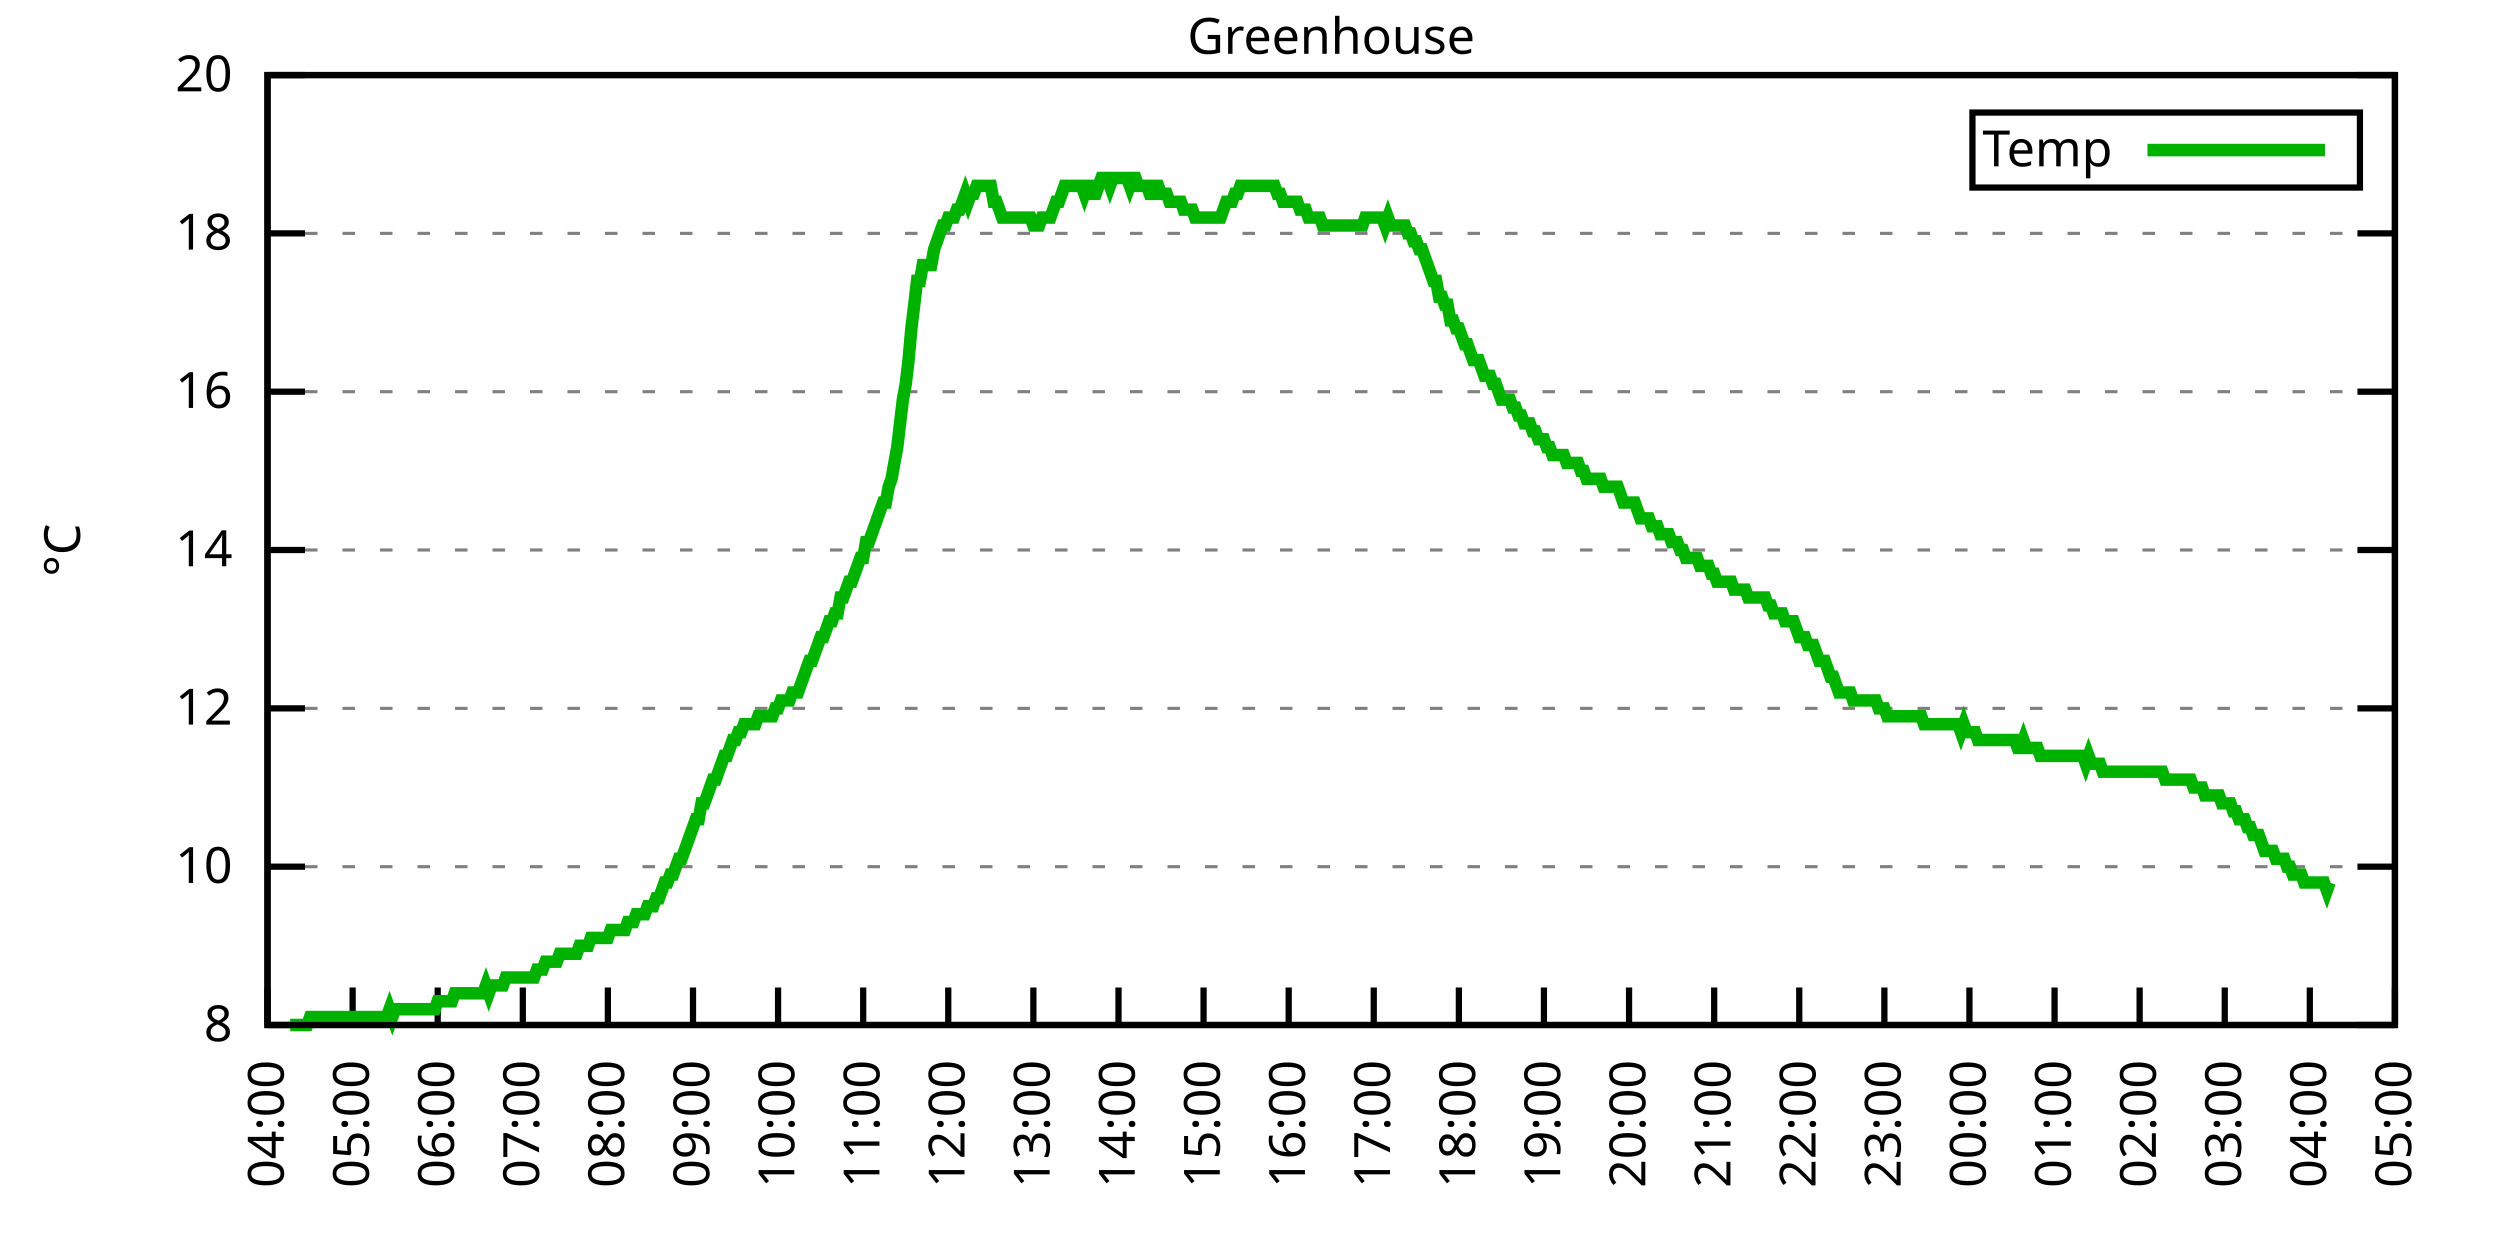
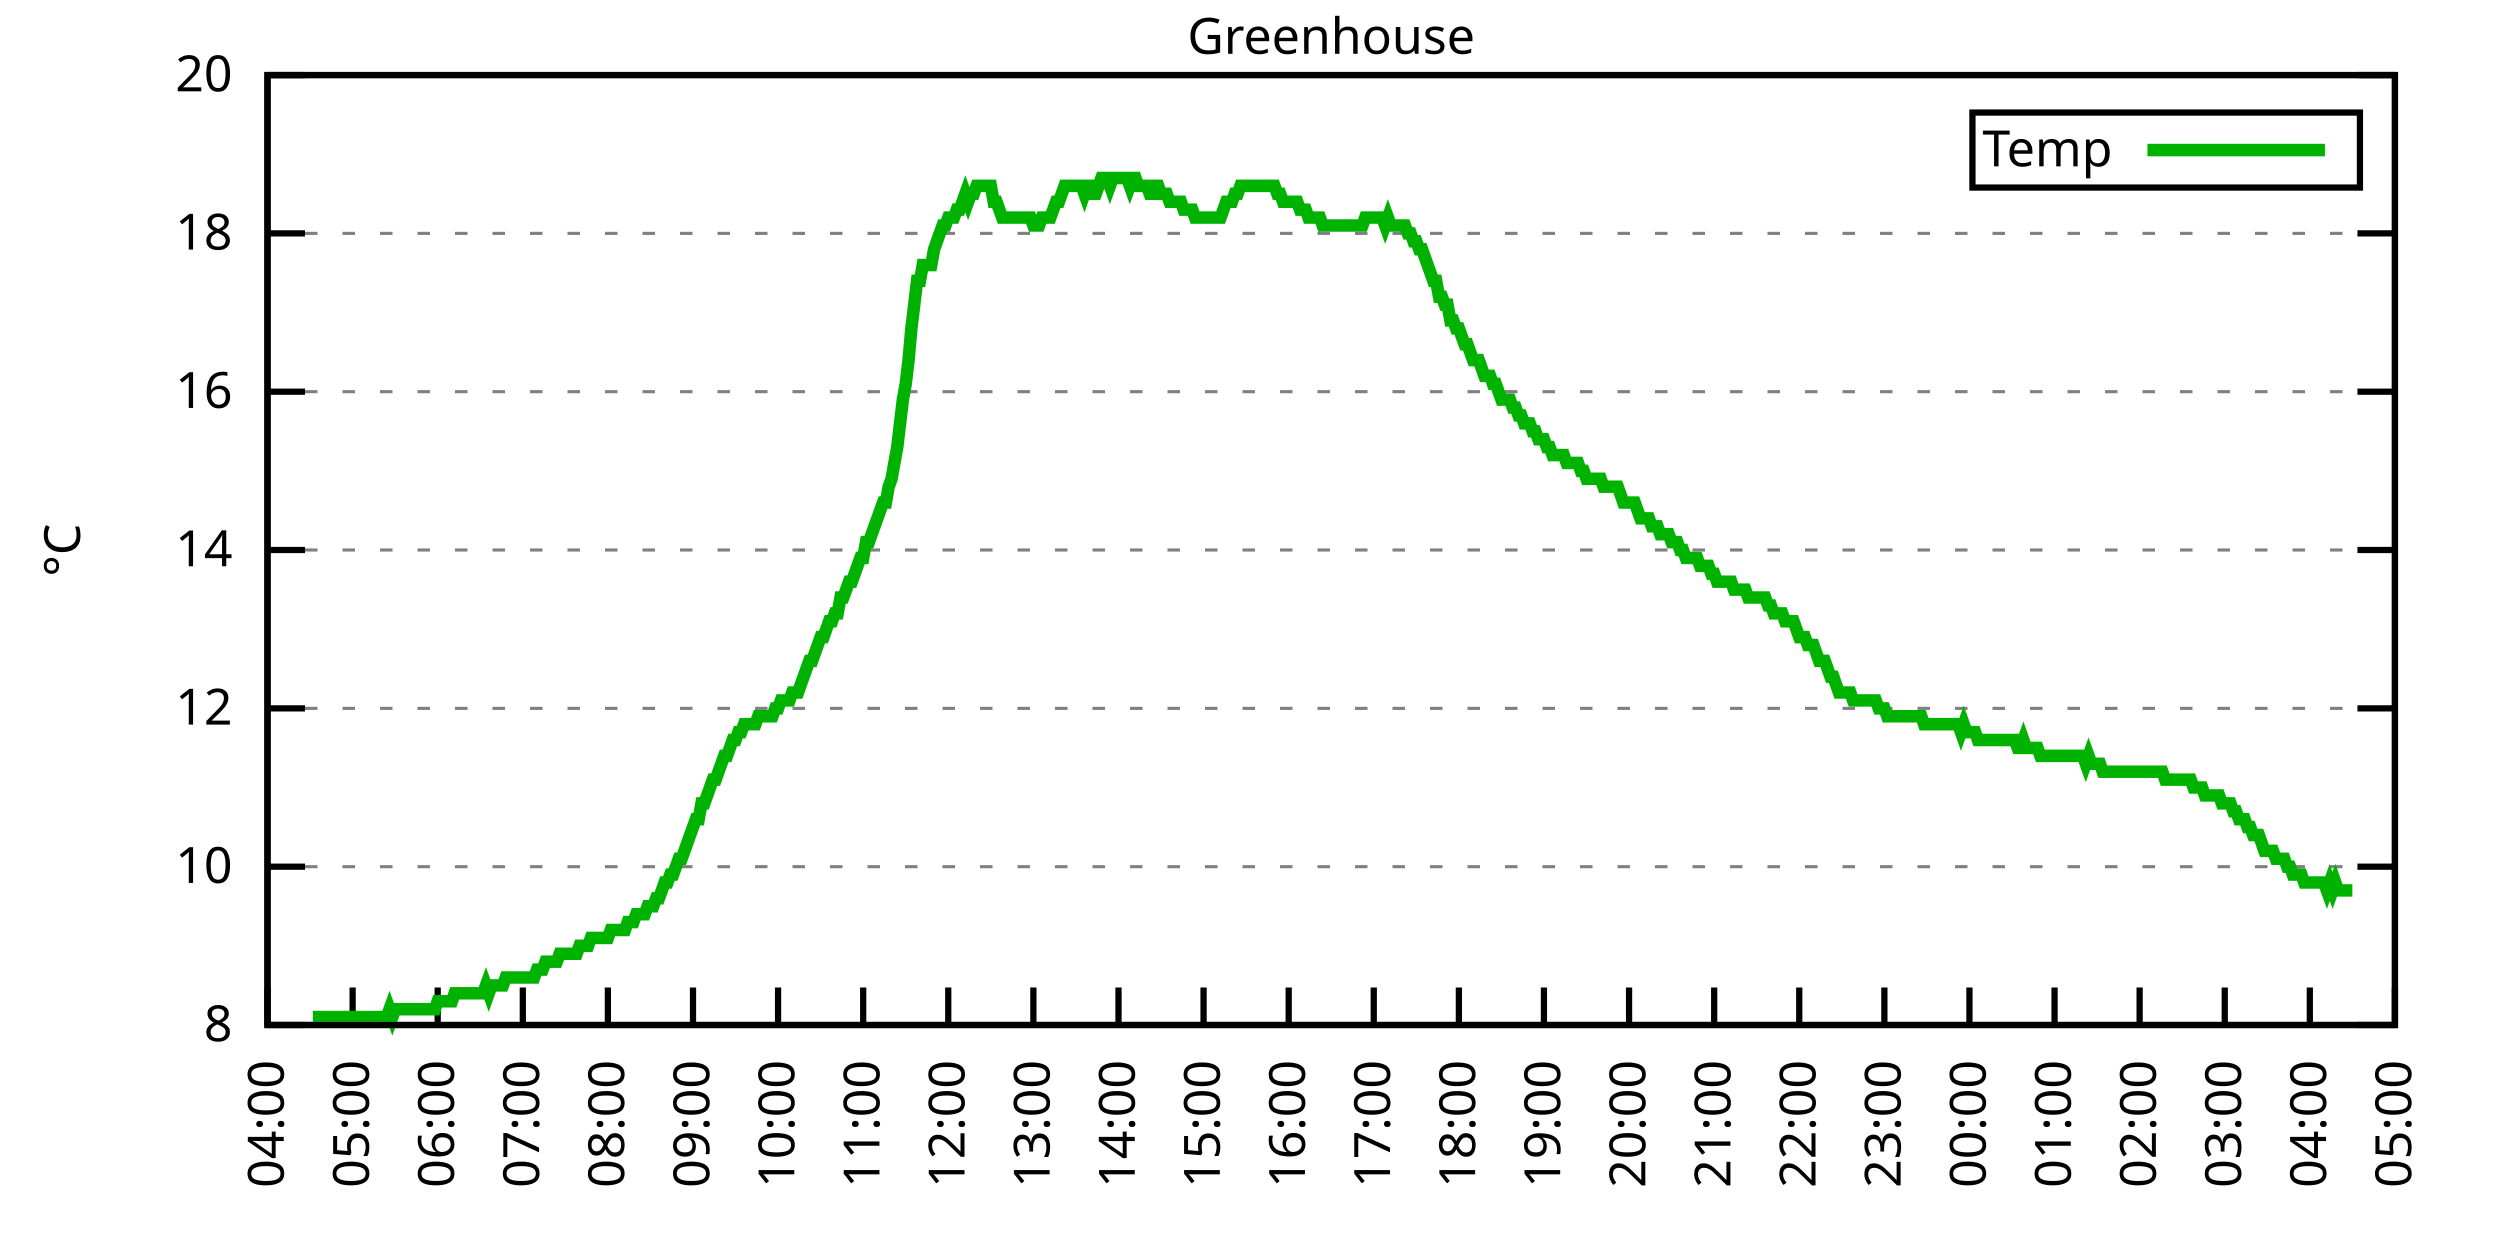
<svg xmlns="http://www.w3.org/2000/svg" xmlns:xlink="http://www.w3.org/1999/xlink" width="400" height="200" viewBox="0 0 400 200">
  <g id="gnuplot_canvas">
    <rect x="0" y="0" width="400" height="200" fill="none" />
    <defs>
      <circle id="gpDot" r="0.5" stroke-width="0.5" stroke="currentColor" />
      <path id="gpPt0" stroke-width="0.333" stroke="currentColor" d="M-1,0 h2 M0,-1 v2" />
      <path id="gpPt1" stroke-width="0.333" stroke="currentColor" d="M-1,-1 L1,1 M1,-1 L-1,1" />
      <path id="gpPt2" stroke-width="0.333" stroke="currentColor" d="M-1,0 L1,0 M0,-1 L0,1 M-1,-1 L1,1 M-1,1 L1,-1" />
      <rect id="gpPt3" stroke-width="0.333" stroke="currentColor" x="-1" y="-1" width="2" height="2" />
      <rect id="gpPt4" stroke-width="0.333" stroke="currentColor" fill="currentColor" x="-1" y="-1" width="2" height="2" />
      <circle id="gpPt5" stroke-width="0.333" stroke="currentColor" cx="0" cy="0" r="1" />
      <use xlink:href="#gpPt5" id="gpPt6" fill="currentColor" stroke="none" />
      <path id="gpPt7" stroke-width="0.333" stroke="currentColor" d="M0,-1.33 L-1.33,0.67 L1.33,0.67 z" />
      <use xlink:href="#gpPt7" id="gpPt8" fill="currentColor" stroke="none" />
      <use xlink:href="#gpPt7" id="gpPt9" stroke="currentColor" transform="rotate(180)" />
      <use xlink:href="#gpPt9" id="gpPt10" fill="currentColor" stroke="none" />
      <use xlink:href="#gpPt3" id="gpPt11" stroke="currentColor" transform="rotate(45)" />
      <use xlink:href="#gpPt11" id="gpPt12" fill="currentColor" stroke="none" />
      <path id="gpPt13" stroke-width="0.333" stroke="currentColor" d="M0,1.330 L1.265,0.411 L0.782,-1.067 L-0.782,-1.076 L-1.265,0.411 z" />
      <use xlink:href="#gpPt13" id="gpPt14" fill="currentColor" stroke="none" />
      <filter id="textbox" filterUnits="objectBoundingBox" x="0" y="0" height="1" width="1">
        <feFlood flood-color="white" flood-opacity="1" result="bgnd" />
        <feComposite in="SourceGraphic" in2="bgnd" operator="atop" />
      </filter>
      <filter id="greybox" filterUnits="objectBoundingBox" x="0" y="0" height="1" width="1">
        <feFlood flood-color="lightgrey" flood-opacity="1" result="grey" />
        <feComposite in="SourceGraphic" in2="grey" operator="atop" />
      </filter>
    </defs>
    <g fill="none" color="white" stroke="currentColor" stroke-width="1.00" stroke-linecap="butt" stroke-linejoin="miter">
</g>
    <g fill="none" color="black" stroke="currentColor" stroke-width="1.00" stroke-linecap="butt" stroke-linejoin="miter">
      <g stroke="none" shape-rendering="crispEdges">
        <polygon fill="rgb(255, 255, 255)" points="42.80,164.00 383.18,164.00 383.18,12.02 42.80,12.02 " />
      </g>
    </g>
    <g fill="none" color="black" stroke="currentColor" stroke-width="1.00" stroke-linecap="butt" stroke-linejoin="miter">
</g>
    <g fill="none" color="black" stroke="black" stroke-width="0.50" stroke-linecap="butt" stroke-linejoin="miter">
</g>
    <g fill="none" color="gray" stroke="currentColor" stroke-width="0.50" stroke-linecap="butt" stroke-linejoin="miter">
      <path stroke="gray" stroke-dasharray="2,4" class="gridline" d="M42.80,164.00 L383.19,164.00  " />
    </g>
    <g fill="none" color="gray" stroke="gray" stroke-width="1.00" stroke-linecap="butt" stroke-linejoin="miter">
</g>
    <g fill="none" color="black" stroke="currentColor" stroke-width="1.00" stroke-linecap="butt" stroke-linejoin="miter">
      <path stroke="black" d="M42.80,164.00 L48.80,164.00 M383.19,164.00 L377.19,164.00  " />
      <g transform="translate(37.20,166.60)" stroke="none" fill="black" font-family="Sans" font-size="8.00" text-anchor="end">
        <text>
          <tspan font-family="Sans"> 8</tspan>
        </text>
      </g>
    </g>
    <g fill="none" color="black" stroke="currentColor" stroke-width="1.00" stroke-linecap="butt" stroke-linejoin="miter">
</g>
    <g fill="none" color="black" stroke="black" stroke-width="0.50" stroke-linecap="butt" stroke-linejoin="miter">
</g>
    <g fill="none" color="gray" stroke="currentColor" stroke-width="0.50" stroke-linecap="butt" stroke-linejoin="miter">
      <path stroke="gray" stroke-dasharray="2,4" class="gridline" d="M42.80,138.67 L383.19,138.67  " />
    </g>
    <g fill="none" color="gray" stroke="gray" stroke-width="1.00" stroke-linecap="butt" stroke-linejoin="miter">
</g>
    <g fill="none" color="black" stroke="currentColor" stroke-width="1.00" stroke-linecap="butt" stroke-linejoin="miter">
      <path stroke="black" d="M42.80,138.67 L48.80,138.67 M383.19,138.67 L377.19,138.67  " />
      <g transform="translate(37.20,141.27)" stroke="none" fill="black" font-family="Sans" font-size="8.00" text-anchor="end">
        <text>
          <tspan font-family="Sans"> 10</tspan>
        </text>
      </g>
    </g>
    <g fill="none" color="black" stroke="currentColor" stroke-width="1.00" stroke-linecap="butt" stroke-linejoin="miter">
</g>
    <g fill="none" color="black" stroke="black" stroke-width="0.50" stroke-linecap="butt" stroke-linejoin="miter">
</g>
    <g fill="none" color="gray" stroke="currentColor" stroke-width="0.50" stroke-linecap="butt" stroke-linejoin="miter">
      <path stroke="gray" stroke-dasharray="2,4" class="gridline" d="M42.80,113.34 L383.19,113.34  " />
    </g>
    <g fill="none" color="gray" stroke="gray" stroke-width="1.00" stroke-linecap="butt" stroke-linejoin="miter">
</g>
    <g fill="none" color="black" stroke="currentColor" stroke-width="1.00" stroke-linecap="butt" stroke-linejoin="miter">
      <path stroke="black" d="M42.80,113.34 L48.80,113.34 M383.19,113.34 L377.19,113.34  " />
      <g transform="translate(37.20,115.94)" stroke="none" fill="black" font-family="Sans" font-size="8.00" text-anchor="end">
        <text>
          <tspan font-family="Sans"> 12</tspan>
        </text>
      </g>
    </g>
    <g fill="none" color="black" stroke="currentColor" stroke-width="1.00" stroke-linecap="butt" stroke-linejoin="miter">
</g>
    <g fill="none" color="black" stroke="black" stroke-width="0.50" stroke-linecap="butt" stroke-linejoin="miter">
</g>
    <g fill="none" color="gray" stroke="currentColor" stroke-width="0.50" stroke-linecap="butt" stroke-linejoin="miter">
      <path stroke="gray" stroke-dasharray="2,4" class="gridline" d="M42.80,88.00 L383.19,88.00  " />
    </g>
    <g fill="none" color="gray" stroke="gray" stroke-width="1.00" stroke-linecap="butt" stroke-linejoin="miter">
</g>
    <g fill="none" color="black" stroke="currentColor" stroke-width="1.00" stroke-linecap="butt" stroke-linejoin="miter">
      <path stroke="black" d="M42.80,88.00 L48.80,88.00 M383.19,88.00 L377.19,88.00  " />
      <g transform="translate(37.20,90.60)" stroke="none" fill="black" font-family="Sans" font-size="8.00" text-anchor="end">
        <text>
          <tspan font-family="Sans"> 14</tspan>
        </text>
      </g>
    </g>
    <g fill="none" color="black" stroke="currentColor" stroke-width="1.00" stroke-linecap="butt" stroke-linejoin="miter">
</g>
    <g fill="none" color="black" stroke="black" stroke-width="0.50" stroke-linecap="butt" stroke-linejoin="miter">
</g>
    <g fill="none" color="gray" stroke="currentColor" stroke-width="0.50" stroke-linecap="butt" stroke-linejoin="miter">
      <path stroke="gray" stroke-dasharray="2,4" class="gridline" d="M42.80,62.67 L383.19,62.67  " />
    </g>
    <g fill="none" color="gray" stroke="gray" stroke-width="1.00" stroke-linecap="butt" stroke-linejoin="miter">
</g>
    <g fill="none" color="black" stroke="currentColor" stroke-width="1.00" stroke-linecap="butt" stroke-linejoin="miter">
      <path stroke="black" d="M42.80,62.67 L48.80,62.67 M383.19,62.67 L377.19,62.67  " />
      <g transform="translate(37.20,65.27)" stroke="none" fill="black" font-family="Sans" font-size="8.00" text-anchor="end">
        <text>
          <tspan font-family="Sans"> 16</tspan>
        </text>
      </g>
    </g>
    <g fill="none" color="black" stroke="currentColor" stroke-width="1.00" stroke-linecap="butt" stroke-linejoin="miter">
</g>
    <g fill="none" color="black" stroke="black" stroke-width="0.50" stroke-linecap="butt" stroke-linejoin="miter">
</g>
    <g fill="none" color="gray" stroke="currentColor" stroke-width="0.50" stroke-linecap="butt" stroke-linejoin="miter">
      <path stroke="gray" stroke-dasharray="2,4" class="gridline" d="M42.80,37.34 L383.19,37.34  " />
    </g>
    <g fill="none" color="gray" stroke="gray" stroke-width="1.00" stroke-linecap="butt" stroke-linejoin="miter">
</g>
    <g fill="none" color="black" stroke="currentColor" stroke-width="1.00" stroke-linecap="butt" stroke-linejoin="miter">
      <path stroke="black" d="M42.80,37.34 L48.80,37.34 M383.19,37.34 L377.19,37.34  " />
      <g transform="translate(37.20,39.94)" stroke="none" fill="black" font-family="Sans" font-size="8.00" text-anchor="end">
        <text>
          <tspan font-family="Sans"> 18</tspan>
        </text>
      </g>
    </g>
    <g fill="none" color="black" stroke="currentColor" stroke-width="1.00" stroke-linecap="butt" stroke-linejoin="miter">
</g>
    <g fill="none" color="black" stroke="black" stroke-width="0.50" stroke-linecap="butt" stroke-linejoin="miter">
</g>
    <g fill="none" color="gray" stroke="currentColor" stroke-width="0.50" stroke-linecap="butt" stroke-linejoin="miter">
      <path stroke="gray" stroke-dasharray="2,4" class="gridline" d="M42.80,12.01 L383.19,12.01  " />
    </g>
    <g fill="none" color="gray" stroke="gray" stroke-width="1.00" stroke-linecap="butt" stroke-linejoin="miter">
</g>
    <g fill="none" color="black" stroke="currentColor" stroke-width="1.00" stroke-linecap="butt" stroke-linejoin="miter">
      <path stroke="black" d="M42.80,12.01 L48.80,12.01 M383.19,12.01 L377.19,12.01  " />
      <g transform="translate(37.20,14.61)" stroke="none" fill="black" font-family="Sans" font-size="8.00" text-anchor="end">
        <text>
          <tspan font-family="Sans"> 20</tspan>
        </text>
      </g>
    </g>
    <g fill="none" color="black" stroke="currentColor" stroke-width="1.00" stroke-linecap="butt" stroke-linejoin="miter">
      <path stroke="black" d="M42.80,164.00 L42.80,158.00  " />
      <g transform="translate(45.40,169.60) rotate(270.00)" stroke="none" fill="black" font-family="Sans" font-size="8.00" text-anchor="end">
        <text>
          <tspan font-family="Sans">04:00</tspan>
        </text>
      </g>
    </g>
    <g fill="none" color="black" stroke="currentColor" stroke-width="1.00" stroke-linecap="butt" stroke-linejoin="miter">
      <path stroke="black" d="M56.42,164.00 L56.42,158.00  " />
      <g transform="translate(59.02,169.60) rotate(270.00)" stroke="none" fill="black" font-family="Sans" font-size="8.00" text-anchor="end">
        <text>
          <tspan font-family="Sans">05:00</tspan>
        </text>
      </g>
    </g>
    <g fill="none" color="black" stroke="currentColor" stroke-width="1.00" stroke-linecap="butt" stroke-linejoin="miter">
      <path stroke="black" d="M70.03,164.00 L70.03,158.00  " />
      <g transform="translate(72.63,169.60) rotate(270.00)" stroke="none" fill="black" font-family="Sans" font-size="8.00" text-anchor="end">
        <text>
          <tspan font-family="Sans">06:00</tspan>
        </text>
      </g>
    </g>
    <g fill="none" color="black" stroke="currentColor" stroke-width="1.00" stroke-linecap="butt" stroke-linejoin="miter">
      <path stroke="black" d="M83.65,164.00 L83.65,158.00  " />
      <g transform="translate(86.25,169.60) rotate(270.00)" stroke="none" fill="black" font-family="Sans" font-size="8.00" text-anchor="end">
        <text>
          <tspan font-family="Sans">07:00</tspan>
        </text>
      </g>
    </g>
    <g fill="none" color="black" stroke="currentColor" stroke-width="1.00" stroke-linecap="butt" stroke-linejoin="miter">
      <path stroke="black" d="M97.26,164.00 L97.26,158.00  " />
      <g transform="translate(99.86,169.60) rotate(270.00)" stroke="none" fill="black" font-family="Sans" font-size="8.00" text-anchor="end">
        <text>
          <tspan font-family="Sans">08:00</tspan>
        </text>
      </g>
    </g>
    <g fill="none" color="black" stroke="currentColor" stroke-width="1.00" stroke-linecap="butt" stroke-linejoin="miter">
      <path stroke="black" d="M110.88,164.00 L110.88,158.00  " />
      <g transform="translate(113.48,169.60) rotate(270.00)" stroke="none" fill="black" font-family="Sans" font-size="8.00" text-anchor="end">
        <text>
          <tspan font-family="Sans">09:00</tspan>
        </text>
      </g>
    </g>
    <g fill="none" color="black" stroke="currentColor" stroke-width="1.00" stroke-linecap="butt" stroke-linejoin="miter">
      <path stroke="black" d="M124.49,164.00 L124.49,158.00  " />
      <g transform="translate(127.09,169.60) rotate(270.00)" stroke="none" fill="black" font-family="Sans" font-size="8.00" text-anchor="end">
        <text>
          <tspan font-family="Sans">10:00</tspan>
        </text>
      </g>
    </g>
    <g fill="none" color="black" stroke="currentColor" stroke-width="1.00" stroke-linecap="butt" stroke-linejoin="miter">
      <path stroke="black" d="M138.11,164.00 L138.11,158.00  " />
      <g transform="translate(140.71,169.60) rotate(270.00)" stroke="none" fill="black" font-family="Sans" font-size="8.00" text-anchor="end">
        <text>
          <tspan font-family="Sans">11:00</tspan>
        </text>
      </g>
    </g>
    <g fill="none" color="black" stroke="currentColor" stroke-width="1.00" stroke-linecap="butt" stroke-linejoin="miter">
      <path stroke="black" d="M151.72,164.00 L151.72,158.00  " />
      <g transform="translate(154.32,169.60) rotate(270.00)" stroke="none" fill="black" font-family="Sans" font-size="8.00" text-anchor="end">
        <text>
          <tspan font-family="Sans">12:00</tspan>
        </text>
      </g>
    </g>
    <g fill="none" color="black" stroke="currentColor" stroke-width="1.00" stroke-linecap="butt" stroke-linejoin="miter">
      <path stroke="black" d="M165.34,164.00 L165.34,158.00  " />
      <g transform="translate(167.94,169.60) rotate(270.00)" stroke="none" fill="black" font-family="Sans" font-size="8.00" text-anchor="end">
        <text>
          <tspan font-family="Sans">13:00</tspan>
        </text>
      </g>
    </g>
    <g fill="none" color="black" stroke="currentColor" stroke-width="1.00" stroke-linecap="butt" stroke-linejoin="miter">
      <path stroke="black" d="M178.96,164.00 L178.96,158.00  " />
      <g transform="translate(181.56,169.60) rotate(270.00)" stroke="none" fill="black" font-family="Sans" font-size="8.00" text-anchor="end">
        <text>
          <tspan font-family="Sans">14:00</tspan>
        </text>
      </g>
    </g>
    <g fill="none" color="black" stroke="currentColor" stroke-width="1.00" stroke-linecap="butt" stroke-linejoin="miter">
      <path stroke="black" d="M192.57,164.00 L192.57,158.00  " />
      <g transform="translate(195.17,169.60) rotate(270.00)" stroke="none" fill="black" font-family="Sans" font-size="8.00" text-anchor="end">
        <text>
          <tspan font-family="Sans">15:00</tspan>
        </text>
      </g>
    </g>
    <g fill="none" color="black" stroke="currentColor" stroke-width="1.00" stroke-linecap="butt" stroke-linejoin="miter">
      <path stroke="black" d="M206.19,164.00 L206.19,158.00  " />
      <g transform="translate(208.79,169.60) rotate(270.00)" stroke="none" fill="black" font-family="Sans" font-size="8.00" text-anchor="end">
        <text>
          <tspan font-family="Sans">16:00</tspan>
        </text>
      </g>
    </g>
    <g fill="none" color="black" stroke="currentColor" stroke-width="1.00" stroke-linecap="butt" stroke-linejoin="miter">
      <path stroke="black" d="M219.80,164.00 L219.80,158.00  " />
      <g transform="translate(222.40,169.60) rotate(270.00)" stroke="none" fill="black" font-family="Sans" font-size="8.00" text-anchor="end">
        <text>
          <tspan font-family="Sans">17:00</tspan>
        </text>
      </g>
    </g>
    <g fill="none" color="black" stroke="currentColor" stroke-width="1.00" stroke-linecap="butt" stroke-linejoin="miter">
      <path stroke="black" d="M233.42,164.00 L233.42,158.00  " />
      <g transform="translate(236.02,169.60) rotate(270.00)" stroke="none" fill="black" font-family="Sans" font-size="8.00" text-anchor="end">
        <text>
          <tspan font-family="Sans">18:00</tspan>
        </text>
      </g>
    </g>
    <g fill="none" color="black" stroke="currentColor" stroke-width="1.00" stroke-linecap="butt" stroke-linejoin="miter">
      <path stroke="black" d="M247.03,164.00 L247.03,158.00  " />
      <g transform="translate(249.63,169.60) rotate(270.00)" stroke="none" fill="black" font-family="Sans" font-size="8.00" text-anchor="end">
        <text>
          <tspan font-family="Sans">19:00</tspan>
        </text>
      </g>
    </g>
    <g fill="none" color="black" stroke="currentColor" stroke-width="1.00" stroke-linecap="butt" stroke-linejoin="miter">
      <path stroke="black" d="M260.65,164.00 L260.65,158.00  " />
      <g transform="translate(263.25,169.60) rotate(270.00)" stroke="none" fill="black" font-family="Sans" font-size="8.00" text-anchor="end">
        <text>
          <tspan font-family="Sans">20:00</tspan>
        </text>
      </g>
    </g>
    <g fill="none" color="black" stroke="currentColor" stroke-width="1.00" stroke-linecap="butt" stroke-linejoin="miter">
      <path stroke="black" d="M274.27,164.00 L274.27,158.00  " />
      <g transform="translate(276.87,169.60) rotate(270.00)" stroke="none" fill="black" font-family="Sans" font-size="8.00" text-anchor="end">
        <text>
          <tspan font-family="Sans">21:00</tspan>
        </text>
      </g>
    </g>
    <g fill="none" color="black" stroke="currentColor" stroke-width="1.00" stroke-linecap="butt" stroke-linejoin="miter">
      <path stroke="black" d="M287.88,164.00 L287.88,158.00  " />
      <g transform="translate(290.48,169.60) rotate(270.00)" stroke="none" fill="black" font-family="Sans" font-size="8.00" text-anchor="end">
        <text>
          <tspan font-family="Sans">22:00</tspan>
        </text>
      </g>
    </g>
    <g fill="none" color="black" stroke="currentColor" stroke-width="1.00" stroke-linecap="butt" stroke-linejoin="miter">
      <path stroke="black" d="M301.50,164.00 L301.50,158.00  " />
      <g transform="translate(304.10,169.60) rotate(270.00)" stroke="none" fill="black" font-family="Sans" font-size="8.00" text-anchor="end">
        <text>
          <tspan font-family="Sans">23:00</tspan>
        </text>
      </g>
    </g>
    <g fill="none" color="black" stroke="currentColor" stroke-width="1.00" stroke-linecap="butt" stroke-linejoin="miter">
      <path stroke="black" d="M315.11,164.00 L315.11,158.00  " />
      <g transform="translate(317.71,169.60) rotate(270.00)" stroke="none" fill="black" font-family="Sans" font-size="8.00" text-anchor="end">
        <text>
          <tspan font-family="Sans">00:00</tspan>
        </text>
      </g>
    </g>
    <g fill="none" color="black" stroke="currentColor" stroke-width="1.00" stroke-linecap="butt" stroke-linejoin="miter">
      <path stroke="black" d="M328.73,164.00 L328.73,158.00  " />
      <g transform="translate(331.33,169.60) rotate(270.00)" stroke="none" fill="black" font-family="Sans" font-size="8.00" text-anchor="end">
        <text>
          <tspan font-family="Sans">01:00</tspan>
        </text>
      </g>
    </g>
    <g fill="none" color="black" stroke="currentColor" stroke-width="1.00" stroke-linecap="butt" stroke-linejoin="miter">
      <path stroke="black" d="M342.34,164.00 L342.34,158.00  " />
      <g transform="translate(344.94,169.60) rotate(270.00)" stroke="none" fill="black" font-family="Sans" font-size="8.00" text-anchor="end">
        <text>
          <tspan font-family="Sans">02:00</tspan>
        </text>
      </g>
    </g>
    <g fill="none" color="black" stroke="currentColor" stroke-width="1.00" stroke-linecap="butt" stroke-linejoin="miter">
      <path stroke="black" d="M355.96,164.00 L355.96,158.00  " />
      <g transform="translate(358.56,169.60) rotate(270.00)" stroke="none" fill="black" font-family="Sans" font-size="8.00" text-anchor="end">
        <text>
          <tspan font-family="Sans">03:00</tspan>
        </text>
      </g>
    </g>
    <g fill="none" color="black" stroke="currentColor" stroke-width="1.00" stroke-linecap="butt" stroke-linejoin="miter">
      <path stroke="black" d="M369.57,164.00 L369.57,158.00  " />
      <g transform="translate(372.17,169.60) rotate(270.00)" stroke="none" fill="black" font-family="Sans" font-size="8.00" text-anchor="end">
        <text>
          <tspan font-family="Sans">04:00</tspan>
        </text>
      </g>
    </g>
    <g fill="none" color="black" stroke="currentColor" stroke-width="1.00" stroke-linecap="butt" stroke-linejoin="miter">
      <path stroke="black" d="M383.19,164.00 L383.19,158.00  " />
      <g transform="translate(385.79,169.60) rotate(270.00)" stroke="none" fill="black" font-family="Sans" font-size="8.00" text-anchor="end">
        <text>
          <tspan font-family="Sans">05:00</tspan>
        </text>
      </g>
    </g>
    <g fill="none" color="black" stroke="currentColor" stroke-width="1.00" stroke-linecap="butt" stroke-linejoin="miter">
</g>
    <g fill="none" color="black" stroke="currentColor" stroke-width="1.00" stroke-linecap="butt" stroke-linejoin="miter">
      <path stroke="black" d="M42.80,12.01 L42.80,164.00 L383.19,164.00 L383.19,12.01 L42.80,12.01 Z  " />
    </g>
    <g fill="none" color="black" stroke="currentColor" stroke-width="1.00" stroke-linecap="butt" stroke-linejoin="miter">
</g>
    <g fill="none" color="black" stroke="currentColor" stroke-width="1.00" stroke-linecap="butt" stroke-linejoin="miter">
      <path stroke="black" d="M315.59,30.01 L315.59,18.01 L377.59,18.01 L377.59,30.01 L315.59,30.01 Z  " />
    </g>
    <g id="Greenhouse_plot_1">
      <g fill="none" color="white" stroke="black" stroke-width="2.00" stroke-linecap="butt" stroke-linejoin="miter">
</g>
      <g fill="none" color="black" stroke="currentColor" stroke-width="2.00" stroke-linecap="butt" stroke-linejoin="miter">
        <g transform="translate(337.99,26.61)" stroke="none" fill="black" font-family="Sans" font-size="8.00" text-anchor="end">
          <text>
            <tspan font-family="Sans">Temp</tspan>
          </text>
        </g>
      </g>
      <g fill="none" color="black" stroke="currentColor" stroke-width="2.00" stroke-linecap="butt" stroke-linejoin="miter">
-         <path stroke="rgb(  0, 178,   0)" d="M343.59,24.01 L371.99,24.01 M46.43,164.00 L46.88,164.00 L47.34,164.00 L47.79,164.00 L48.25,164.00 L48.70,164.00   L49.15,164.00 L49.61,162.73 L50.06,162.73 L50.52,162.73 L50.97,162.73 L51.42,162.73 L51.88,162.73 L52.33,162.73   L52.78,162.73 L53.24,162.73 L53.69,162.73 L54.15,162.73 L54.60,162.73 L55.05,162.73 L55.51,162.73 L55.96,162.73   L56.42,162.73 L56.87,162.73 L57.32,162.73 L57.78,162.73 L58.23,162.73 L58.68,162.73 L59.14,162.73 L59.59,162.73   L60.05,162.73 L60.50,162.73 L60.95,162.73 L61.41,162.73 L61.86,162.73 L62.32,161.47 L62.77,162.73 L63.22,161.47   L63.68,161.47 L64.13,161.47 L64.58,161.47 L65.04,161.47 L65.49,161.47 L65.95,161.47 L66.40,161.47 L66.85,161.47   L67.31,161.47 L67.76,161.47 L68.22,161.47 L68.67,161.47 L69.12,161.47 L69.58,161.47 L70.03,160.20 L70.49,160.20   L70.94,160.20 L71.39,160.20 L71.85,160.20 L72.30,160.20 L72.75,158.93 L73.21,158.93 L73.66,158.93 L74.12,158.93   L74.57,158.93 L75.02,158.93 L75.48,158.93 L75.93,158.93 L76.39,158.93 L76.84,158.93 L77.29,158.93 L77.75,157.67   L78.20,158.93 L78.65,157.67 L79.11,157.67 L79.56,157.67 L80.02,157.67 L80.47,157.67 L80.92,156.40 L81.38,156.40   L81.83,156.40 L82.29,156.40 L82.74,156.40 L83.19,156.40 L83.65,156.40 L84.10,156.40 L84.55,156.40 L85.01,156.40   L85.46,156.40 L85.92,155.13 L86.37,155.13 L86.82,155.13 L87.28,153.87 L87.73,153.87 L88.19,153.87 L88.64,153.87   L89.09,153.87 L89.55,152.60 L90.00,152.60 L90.45,152.60 L90.91,152.60 L91.36,152.60 L91.82,152.60 L92.27,152.60   L92.72,151.33 L93.18,151.33 L93.63,151.33 L94.09,151.33 L94.54,150.07 L94.99,150.07 L95.45,150.07 L95.90,150.07   L96.35,150.07 L96.81,150.07 L97.26,150.07 L97.72,148.80 L98.17,148.80 L98.62,148.80 L99.08,148.80 L99.53,148.80   L99.99,148.80 L100.44,147.53 L100.89,147.53 L101.35,147.53 L101.80,146.27 L102.25,146.27 L102.71,146.27 L103.16,146.27   L103.62,145.00 L104.07,145.00 L104.52,145.00 L104.98,143.73 L105.43,143.73 L105.89,142.47 L106.34,141.20 L106.79,141.20   L107.25,139.93 L107.70,139.93 L108.15,138.67 L108.61,137.40 L109.06,137.40 L109.52,136.14 L109.97,134.87 L110.42,133.60   L110.88,132.34 L111.33,131.07 L111.79,131.07 L112.24,128.54 L112.69,128.54 L113.15,127.27 L113.60,126.00 L114.05,124.74   L114.51,124.74 L114.96,123.47 L115.42,122.20 L115.87,120.94 L116.32,120.94 L116.78,119.67 L117.23,118.40 L117.69,118.40   L118.14,117.14 L118.59,117.14 L119.05,115.87 L119.50,115.87 L119.96,115.87 L120.41,115.87 L120.86,115.87 L121.32,114.60   L121.77,114.60 L122.22,114.60 L122.68,114.60 L123.13,114.60 L123.59,114.60 L124.04,113.34 L124.49,113.34 L124.95,112.07   L125.40,112.07 L125.86,112.07 L126.31,112.07 L126.76,110.80 L127.22,110.80 L127.67,110.80 L128.12,109.54 L128.58,108.27   L129.03,107.00 L129.49,105.74 L129.94,105.74 L130.39,104.47 L130.85,103.20 L131.30,101.94 L131.76,101.94 L132.21,100.67   L132.66,99.40 L133.12,99.40 L133.57,98.14 L134.02,98.14 L134.48,95.60 L134.93,95.60 L135.39,94.34 L135.84,93.07   L136.29,93.07 L136.75,91.80 L137.20,90.54 L137.66,89.27 L138.11,89.27 L138.56,86.74 L139.02,86.74 L139.47,85.47   L139.92,84.21 L140.38,82.94 L140.83,81.67 L141.29,80.41 L141.74,80.41 L142.19,77.87 L142.65,76.61 L143.10,74.07   L143.56,71.54 L144.01,67.74 L144.46,63.94 L144.92,61.41 L145.37,57.61 L145.82,52.54 L146.28,48.74 L146.73,44.94   L147.19,44.94 L147.64,42.41 L148.09,42.41 L148.55,42.41 L149.00,42.41 L149.46,39.87 L149.91,38.61 L150.36,37.34   L150.82,36.08 L151.27,36.08 L151.72,34.81 L152.18,34.81 L152.63,34.81 L153.09,33.54 L153.54,33.54 L153.99,32.28   L154.45,31.01 L154.90,32.28 L155.36,31.01 L155.81,31.01 L156.26,29.74 L156.72,29.74 L157.17,29.74 L157.62,29.74   L158.08,29.74 L158.53,29.74 L158.99,32.28 L159.44,32.28 L159.89,33.54 L160.35,34.81 L160.80,34.81 L161.26,34.81   L161.71,34.81 L162.16,34.81 L162.62,34.81 L163.07,34.81 L163.52,34.81 L163.98,34.81 L164.43,34.81 L164.89,34.81   L165.34,36.08 L165.79,36.08 L166.25,36.08 L166.70,34.81 L167.16,34.81 L167.61,34.81 L168.06,34.81 L168.52,33.54   L168.97,32.28 L169.43,32.28 L169.88,31.01 L170.33,29.74 L170.79,29.74 L171.24,29.74 L171.69,29.74 L172.15,29.74   L172.60,29.74 L173.06,29.74 L173.51,31.01 L173.96,29.74 L174.42,29.74 L174.87,31.01 L175.33,31.01 L175.78,29.74   L176.23,28.48 L176.69,28.48 L177.14,28.48 L177.59,29.74 L178.05,28.48 L178.50,28.48 L178.96,28.48 L179.41,28.48   L179.86,28.48 L180.32,28.48 L180.77,29.74 L181.23,28.48 L181.68,28.48 L182.13,29.74 L182.59,29.74 L183.04,29.74   L183.49,29.74 L183.95,31.01 L184.40,31.01 L184.86,29.74 L185.31,29.74 L185.76,31.01 L186.22,31.01 L186.67,31.01   L187.13,32.28 L187.58,32.28 L188.03,32.28 L188.49,32.28 L188.94,32.28 L189.39,33.54 L189.85,33.54 L190.30,33.54   L190.76,33.54 L191.21,34.81 L191.66,34.81 L192.12,34.81 L192.57,34.81 L193.03,34.81 L193.48,34.81 L193.93,34.81   L194.39,34.81 L194.84,34.81 L195.29,34.81 L195.75,33.54 L196.20,32.28 L196.66,32.28 L197.11,32.28 L197.56,31.01   L198.02,31.01 L198.47,29.74 L198.93,29.74 L199.38,29.74 L199.83,29.74 L200.29,29.74 L200.74,29.74 L201.19,29.74   L201.65,29.74 L202.10,29.74 L202.56,29.74 L203.01,29.74 L203.46,29.74 L203.92,29.74 L204.37,31.01 L204.83,31.01   L205.28,32.28 L205.73,32.28 L206.19,32.28 L206.64,32.28 L207.09,32.28 L207.55,32.28 L208.00,33.54 L208.46,33.54   L208.91,33.54 L209.36,34.81 L209.82,34.81 L210.27,34.81 L210.73,34.81 L211.18,34.81 L211.63,36.08 L212.09,36.08   L212.54,36.08 L213.00,36.08 L213.45,36.08 L213.90,36.08 L214.36,36.08 L214.81,36.08 L215.26,36.08 L215.72,36.08   L216.17,36.08 L216.63,36.08 L217.08,36.08 L217.53,36.08 L217.99,36.08 L218.44,34.81 L218.90,34.81 L219.35,34.81   L219.80,34.81 L220.26,34.81 L220.71,34.81 L221.16,34.81 L221.62,36.08 L222.07,34.81 L222.53,36.08 L222.98,36.08   L223.43,36.08 L223.89,36.08 L224.34,36.08 L224.80,36.08 L225.25,37.34 L225.70,37.34 L226.16,38.61 L226.61,38.61   L227.06,39.87 L227.52,39.87 L227.97,41.14 L228.43,42.41 L228.88,43.67 L229.33,44.94 L229.79,44.94 L230.24,47.47   L230.70,47.47 L231.15,48.74 L231.60,48.74 L232.06,51.27 L232.51,51.27 L232.96,52.54 L233.42,52.54 L233.87,53.81   L234.33,55.07 L234.78,55.07 L235.23,56.34 L235.69,57.61 L236.14,57.61 L236.60,57.61 L237.05,58.87 L237.50,60.14   L237.96,60.14 L238.41,60.14 L238.86,61.41 L239.32,61.41 L239.77,62.67 L240.23,63.94 L240.68,63.94 L241.13,63.94   L241.59,63.94 L242.04,65.21 L242.50,65.21 L242.95,66.47 L243.40,66.47 L243.86,67.74 L244.31,67.74 L244.76,67.74   L245.22,69.01 L245.67,69.01 L246.13,70.27 L246.58,70.27 L247.03,70.27 L247.49,71.54 L247.94,71.54 L248.40,72.81   L248.85,72.81 L249.30,72.81 L249.76,72.81 L250.21,72.81 L250.66,74.07 L251.12,74.07 L251.57,74.07 L252.03,74.07   L252.48,74.07 L252.93,75.34 L253.39,75.34 L253.84,76.61 L254.30,76.61 L254.75,76.61 L255.20,76.61 L255.66,76.61   L256.11,76.61 L256.56,77.87 L257.02,77.87 L257.47,77.87 L257.93,77.87 L258.38,77.87 L258.83,77.87 L259.29,79.14   L259.74,80.41 L260.20,80.41 L260.65,80.41 L261.10,80.41 L261.56,80.41 L262.01,81.67 L262.47,82.94 L262.92,82.94   L263.37,82.94 L263.83,82.94 L264.28,84.21 L264.73,84.21 L265.19,84.21 L265.64,85.47 L266.10,85.47 L266.55,85.47   L267.00,85.47 L267.46,86.74 L267.91,86.74 L268.37,86.74 L268.82,88.00 L269.27,88.00 L269.73,89.27 L270.18,89.27   L270.63,89.27 L271.09,89.27 L271.54,89.27 L272.00,90.54 L272.45,90.54 L272.90,90.54 L273.36,90.54 L273.81,91.80   L274.27,91.80 L274.72,93.07 L275.17,93.07 L275.63,93.07 L276.08,93.07 L276.53,93.07 L276.99,93.07 L277.44,94.34   L277.90,94.34 L278.35,94.34 L278.80,94.34 L279.26,94.34 L279.71,95.60 L280.17,95.60 L280.62,95.60 L281.07,95.60   L281.53,95.60 L281.98,95.60 L282.43,95.60 L282.89,96.87 L283.34,96.87 L283.80,98.14 L284.25,98.14 L284.70,98.14   L285.16,98.14 L285.61,99.40 L286.07,99.40 L286.52,99.40 L286.97,99.40 L287.43,100.67 L287.88,101.94 L288.33,101.94   L288.79,101.94 L289.24,103.20 L289.70,103.20 L290.15,103.20 L290.60,104.47 L291.06,105.74 L291.51,105.74 L291.97,105.74   L292.42,107.00 L292.87,108.27 L293.33,108.27 L293.78,109.54 L294.23,110.80 L294.69,110.80 L295.14,110.80 L295.60,110.80   L296.05,110.80 L296.50,112.07 L296.96,112.07 L297.41,112.07 L297.87,112.07 L298.32,112.07 L298.77,112.07 L299.23,112.07   L299.68,112.07 L300.13,112.07 L300.59,113.34 L301.04,113.34 L301.50,113.34 L301.95,114.60 L302.40,114.60 L302.86,114.60   L303.31,114.60 L303.77,114.60 L304.22,114.60 L304.67,114.60 L305.13,114.60 L305.58,114.60 L306.03,114.60 L306.49,114.60   L306.94,114.60 L307.40,114.60 L307.85,115.87 L308.30,115.87 L308.76,115.87 L309.21,115.87 L309.67,115.87 L310.12,115.87   L310.57,115.87 L311.03,115.87 L311.48,115.87 L311.94,115.87 L312.39,115.87 L312.84,115.87 L313.30,115.87 L313.75,117.14   L314.20,115.87 L314.66,117.14 L315.11,117.14 L315.57,117.14 L316.02,117.14 L316.47,118.40 L316.93,118.40 L317.38,118.40   L317.84,118.40 L318.29,118.40 L318.74,118.40 L319.20,118.40 L319.65,118.40 L320.10,118.40 L320.56,118.40 L321.01,118.40   L321.47,118.40 L321.92,118.40 L322.37,118.40 L322.83,119.67 L323.28,119.67 L323.74,118.40 L324.19,119.67 L324.64,119.67   L325.10,119.67 L325.55,119.67 L326.00,119.67 L326.46,120.94 L326.91,120.94 L327.37,120.94 L327.82,120.94 L328.27,120.94   L328.73,120.94 L329.18,120.94 L329.64,120.94 L330.09,120.94 L330.54,120.94 L331.00,120.94 L331.45,120.94 L331.90,120.94   L332.36,120.94 L332.81,120.94 L333.27,120.94 L333.72,122.20 L334.17,120.94 L334.63,122.20 L335.08,122.20 L335.54,122.20   L335.99,122.20 L336.44,123.47 L336.90,123.47 L337.35,123.47 L337.80,123.47 L338.26,123.47 L338.71,123.47 L339.17,123.47   L339.62,123.47 L340.07,123.47 L340.53,123.47 L340.98,123.47 L341.44,123.47 L341.89,123.47 L342.34,123.47 L342.80,123.47   L343.25,123.47 L343.70,123.47 L344.16,123.47 L344.61,123.47 L345.07,123.47 L345.52,123.47 L345.97,123.47 L346.43,124.74   L346.88,124.74 L347.34,124.74 L347.79,124.74 L348.24,124.74 L348.70,124.74 L349.15,124.74 L349.60,124.74 L350.06,124.74   L350.51,124.74 L350.97,126.00 L351.42,126.00 L351.87,126.00 L352.33,126.00 L352.78,127.27 L353.24,127.27 L353.69,127.27   L354.14,127.27 L354.60,127.27 L355.05,127.27 L355.50,128.54 L355.96,128.54 L356.41,128.54 L356.87,128.54 L357.32,129.80   L357.77,129.80 L358.23,131.07 L358.68,131.07 L359.14,131.07 L359.59,132.34 L360.04,132.34 L360.50,133.60 L360.95,133.60   L361.41,133.60 L361.86,134.87 L362.31,136.14 L362.77,136.14 L363.22,136.14 L363.67,136.14 L364.13,137.40 L364.58,137.40   L365.04,137.40 L365.49,137.40 L365.94,138.67 L366.40,138.67 L366.85,139.93 L367.31,139.93 L367.76,139.93 L368.21,139.93   L368.67,141.20 L369.12,141.20 L369.57,141.20 L370.03,141.20 L370.48,141.20 L370.94,141.20 L371.39,141.20 L371.84,141.20   L372.30,142.47 L372.75,141.20  " />
+         <path stroke="rgb(  0, 178,   0)" d="M343.59,24.01 L371.99,24.01 M50.06,162.73 L50.52,162.73 L50.97,162.73 L51.42,162.73 L51.88,162.73 L52.33,162.73   L52.78,162.73 L53.24,162.73 L53.69,162.73 L54.15,162.73 L54.60,162.73 L55.05,162.73 L55.51,162.73 L55.96,162.73   L56.42,162.73 L56.87,162.73 L57.32,162.73 L57.78,162.73 L58.23,162.73 L58.68,162.73 L59.14,162.73 L59.59,162.73   L60.05,162.73 L60.50,162.73 L60.95,162.73 L61.41,162.73 L61.86,162.73 L62.32,161.47 L62.77,162.73 L63.22,161.47   L63.68,161.47 L64.13,161.47 L64.58,161.47 L65.04,161.47 L65.49,161.47 L65.95,161.47 L66.40,161.47 L66.85,161.47   L67.31,161.47 L67.76,161.47 L68.22,161.47 L68.67,161.47 L69.12,161.47 L69.58,161.47 L70.03,160.20 L70.49,160.20   L70.94,160.20 L71.39,160.20 L71.85,160.20 L72.30,160.20 L72.75,158.93 L73.21,158.93 L73.66,158.93 L74.12,158.93   L74.57,158.93 L75.02,158.93 L75.48,158.93 L75.93,158.93 L76.39,158.93 L76.84,158.93 L77.29,158.93 L77.75,157.67   L78.20,158.93 L78.65,157.67 L79.11,157.67 L79.56,157.67 L80.02,157.67 L80.47,157.67 L80.92,156.40 L81.38,156.40   L81.83,156.40 L82.29,156.40 L82.74,156.40 L83.19,156.40 L83.65,156.40 L84.10,156.40 L84.55,156.40 L85.01,156.40   L85.46,156.40 L85.92,155.13 L86.37,155.13 L86.82,155.13 L87.28,153.87 L87.73,153.87 L88.19,153.87 L88.64,153.87   L89.09,153.87 L89.55,152.60 L90.00,152.60 L90.45,152.60 L90.91,152.60 L91.36,152.60 L91.82,152.60 L92.27,152.60   L92.72,151.33 L93.18,151.33 L93.63,151.33 L94.09,151.33 L94.54,150.07 L94.99,150.07 L95.45,150.07 L95.90,150.07   L96.35,150.07 L96.81,150.07 L97.26,150.07 L97.72,148.80 L98.17,148.80 L98.62,148.80 L99.08,148.80 L99.53,148.80   L99.99,148.80 L100.44,147.53 L100.89,147.53 L101.35,147.53 L101.80,146.27 L102.25,146.27 L102.71,146.27 L103.16,146.27   L103.62,145.00 L104.07,145.00 L104.52,145.00 L104.98,143.73 L105.43,143.73 L105.89,142.47 L106.34,141.20 L106.79,141.20   L107.25,139.93 L107.70,139.93 L108.15,138.67 L108.61,137.40 L109.06,137.40 L109.52,136.14 L109.97,134.87 L110.42,133.60   L110.88,132.34 L111.33,131.07 L111.79,131.07 L112.24,128.54 L112.69,128.54 L113.15,127.27 L113.60,126.00 L114.05,124.74   L114.51,124.74 L114.96,123.47 L115.42,122.20 L115.87,120.94 L116.32,120.94 L116.78,119.67 L117.23,118.40 L117.69,118.40   L118.14,117.14 L118.59,117.14 L119.05,115.87 L119.50,115.87 L119.96,115.87 L120.41,115.87 L120.86,115.87 L121.32,114.60   L121.77,114.60 L122.22,114.60 L122.68,114.60 L123.13,114.60 L123.59,114.60 L124.04,113.34 L124.49,113.34 L124.95,112.07   L125.40,112.07 L125.86,112.07 L126.31,112.07 L126.76,110.80 L127.22,110.80 L127.67,110.80 L128.12,109.54 L128.58,108.27   L129.03,107.00 L129.49,105.74 L129.94,105.74 L130.39,104.47 L130.85,103.20 L131.30,101.94 L131.76,101.94 L132.21,100.67   L132.66,99.40 L133.12,99.40 L133.57,98.14 L134.02,98.14 L134.48,95.60 L134.93,95.60 L135.39,94.34 L135.84,93.07   L136.29,93.07 L136.75,91.80 L137.20,90.54 L137.66,89.27 L138.11,89.27 L138.56,86.74 L139.02,86.74 L139.47,85.47   L139.92,84.21 L140.38,82.94 L140.83,81.67 L141.29,80.41 L141.74,80.41 L142.19,77.87 L142.65,76.61 L143.10,74.07   L143.56,71.54 L144.01,67.74 L144.46,63.94 L144.92,61.41 L145.37,57.61 L145.82,52.54 L146.28,48.74 L146.73,44.94   L147.19,44.94 L147.64,42.41 L148.09,42.41 L148.55,42.41 L149.00,42.41 L149.46,39.87 L149.91,38.61 L150.36,37.34   L150.82,36.08 L151.27,36.08 L151.72,34.81 L152.18,34.81 L152.63,34.81 L153.09,33.54 L153.54,33.54 L153.99,32.28   L154.45,31.01 L154.90,32.28 L155.36,31.01 L155.81,31.01 L156.26,29.74 L156.72,29.74 L157.17,29.74 L157.62,29.74   L158.08,29.74 L158.53,29.74 L158.99,32.28 L159.44,32.28 L159.89,33.54 L160.35,34.81 L160.80,34.81 L161.26,34.81   L161.71,34.81 L162.16,34.81 L162.62,34.81 L163.07,34.81 L163.52,34.81 L163.98,34.81 L164.43,34.81 L164.89,34.81   L165.34,36.08 L165.79,36.08 L166.25,36.08 L166.70,34.81 L167.16,34.81 L167.61,34.81 L168.06,34.81 L168.52,33.54   L168.97,32.28 L169.43,32.28 L169.88,31.01 L170.33,29.74 L170.79,29.74 L171.24,29.74 L171.69,29.74 L172.15,29.74   L172.60,29.74 L173.06,29.74 L173.51,31.01 L173.96,29.74 L174.42,29.74 L174.87,31.01 L175.33,31.01 L175.78,29.74   L176.23,28.48 L176.69,28.48 L177.14,28.48 L177.59,29.74 L178.05,28.48 L178.50,28.48 L178.96,28.48 L179.41,28.48   L179.86,28.48 L180.32,28.48 L180.77,29.74 L181.23,28.48 L181.68,28.48 L182.13,29.74 L182.59,29.74 L183.04,29.74   L183.49,29.74 L183.95,31.01 L184.40,31.01 L184.86,29.74 L185.31,29.74 L185.76,31.01 L186.22,31.01 L186.67,31.01   L187.13,32.28 L187.58,32.28 L188.03,32.28 L188.49,32.28 L188.94,32.28 L189.39,33.54 L189.85,33.54 L190.30,33.54   L190.76,33.54 L191.21,34.81 L191.66,34.81 L192.12,34.81 L192.57,34.81 L193.03,34.81 L193.48,34.81 L193.93,34.81   L194.39,34.81 L194.84,34.81 L195.29,34.81 L195.75,33.54 L196.20,32.28 L196.66,32.28 L197.11,32.28 L197.56,31.01   L198.02,31.01 L198.47,29.74 L198.93,29.74 L199.38,29.74 L199.83,29.74 L200.29,29.74 L200.74,29.74 L201.19,29.74   L201.65,29.74 L202.10,29.74 L202.56,29.74 L203.01,29.74 L203.46,29.74 L203.92,29.74 L204.37,31.01 L204.83,31.01   L205.28,32.28 L205.73,32.28 L206.19,32.28 L206.64,32.28 L207.09,32.28 L207.55,32.28 L208.00,33.54 L208.46,33.54   L208.91,33.54 L209.36,34.81 L209.82,34.81 L210.27,34.81 L210.73,34.81 L211.18,34.81 L211.63,36.08 L212.09,36.08   L212.54,36.08 L213.00,36.08 L213.45,36.08 L213.90,36.08 L214.36,36.08 L214.81,36.08 L215.26,36.08 L215.72,36.08   L216.17,36.08 L216.63,36.08 L217.08,36.08 L217.53,36.08 L217.99,36.08 L218.44,34.81 L218.90,34.81 L219.35,34.81   L219.80,34.81 L220.26,34.81 L220.71,34.81 L221.16,34.81 L221.62,36.08 L222.07,34.81 L222.53,36.08 L222.98,36.08   L223.43,36.08 L223.89,36.08 L224.34,36.08 L224.80,36.08 L225.25,37.34 L225.70,37.34 L226.16,38.61 L226.61,38.61   L227.06,39.87 L227.52,39.87 L227.97,41.14 L228.43,42.41 L228.88,43.67 L229.33,44.94 L229.79,44.94 L230.24,47.47   L230.70,47.47 L231.15,48.74 L231.60,48.74 L232.06,51.27 L232.51,51.27 L232.96,52.54 L233.42,52.54 L233.87,53.81   L234.33,55.07 L234.78,55.07 L235.23,56.34 L235.69,57.61 L236.14,57.61 L236.60,57.61 L237.05,58.87 L237.50,60.14   L237.96,60.14 L238.41,60.14 L238.86,61.41 L239.32,61.41 L239.77,62.67 L240.23,63.94 L240.68,63.94 L241.13,63.94   L241.59,63.94 L242.04,65.21 L242.50,65.21 L242.95,66.47 L243.40,66.47 L243.86,67.74 L244.31,67.74 L244.76,67.74   L245.22,69.01 L245.67,69.01 L246.13,70.27 L246.58,70.27 L247.03,70.27 L247.49,71.54 L247.94,71.54 L248.40,72.81   L248.85,72.81 L249.30,72.81 L249.76,72.81 L250.21,72.81 L250.66,74.07 L251.12,74.07 L251.57,74.07 L252.03,74.07   L252.48,74.07 L252.93,75.34 L253.39,75.34 L253.84,76.61 L254.30,76.61 L254.75,76.61 L255.20,76.61 L255.66,76.61   L256.11,76.61 L256.56,77.87 L257.02,77.87 L257.47,77.87 L257.93,77.87 L258.38,77.87 L258.83,77.87 L259.29,79.14   L259.74,80.41 L260.20,80.41 L260.65,80.41 L261.10,80.41 L261.56,80.41 L262.01,81.67 L262.47,82.94 L262.92,82.94   L263.37,82.94 L263.83,82.94 L264.28,84.21 L264.73,84.21 L265.19,84.21 L265.64,85.47 L266.10,85.47 L266.55,85.47   L267.00,85.47 L267.46,86.74 L267.91,86.74 L268.37,86.74 L268.82,88.00 L269.27,88.00 L269.73,89.27 L270.18,89.27   L270.63,89.27 L271.09,89.27 L271.54,89.27 L272.00,90.54 L272.45,90.54 L272.90,90.54 L273.36,90.54 L273.81,91.80   L274.27,91.80 L274.72,93.07 L275.17,93.07 L275.63,93.07 L276.08,93.07 L276.53,93.07 L276.99,93.07 L277.44,94.34   L277.90,94.34 L278.35,94.34 L278.80,94.34 L279.26,94.34 L279.71,95.60 L280.17,95.60 L280.62,95.60 L281.07,95.60   L281.53,95.60 L281.98,95.60 L282.43,95.60 L282.89,96.87 L283.34,96.87 L283.80,98.14 L284.25,98.14 L284.70,98.14   L285.16,98.14 L285.61,99.40 L286.07,99.40 L286.52,99.40 L286.97,99.40 L287.43,100.67 L287.88,101.94 L288.33,101.94   L288.79,101.94 L289.24,103.20 L289.70,103.20 L290.15,103.20 L290.60,104.47 L291.06,105.74 L291.51,105.74 L291.97,105.74   L292.42,107.00 L292.87,108.27 L293.33,108.27 L293.78,109.54 L294.23,110.80 L294.69,110.80 L295.14,110.80 L295.60,110.80   L296.05,110.80 L296.50,112.07 L296.96,112.07 L297.41,112.07 L297.87,112.07 L298.32,112.07 L298.77,112.07 L299.23,112.07   L299.68,112.07 L300.13,112.07 L300.59,113.34 L301.04,113.34 L301.50,113.34 L301.95,114.60 L302.40,114.60 L302.86,114.60   L303.31,114.60 L303.77,114.60 L304.22,114.60 L304.67,114.60 L305.13,114.60 L305.58,114.60 L306.03,114.60 L306.49,114.60   L306.94,114.60 L307.40,114.60 L307.85,115.87 L308.30,115.87 L308.76,115.87 L309.21,115.87 L309.67,115.87 L310.12,115.87   L310.57,115.87 L311.03,115.87 L311.48,115.87 L311.94,115.87 L312.39,115.87 L312.84,115.87 L313.30,115.87 L313.75,117.14   L314.20,115.87 L314.66,117.14 L315.11,117.14 L315.57,117.14 L316.02,117.14 L316.47,118.40 L316.93,118.40 L317.38,118.40   L317.84,118.40 L318.29,118.40 L318.74,118.40 L319.20,118.40 L319.65,118.40 L320.10,118.40 L320.56,118.40 L321.01,118.40   L321.47,118.40 L321.92,118.40 L322.37,118.40 L322.83,119.67 L323.28,119.67 L323.74,118.40 L324.19,119.67 L324.64,119.67   L325.10,119.67 L325.55,119.67 L326.00,119.67 L326.46,120.94 L326.91,120.94 L327.37,120.94 L327.82,120.94 L328.27,120.94   L328.73,120.94 L329.18,120.94 L329.64,120.94 L330.09,120.94 L330.54,120.94 L331.00,120.94 L331.45,120.94 L331.90,120.94   L332.36,120.94 L332.81,120.94 L333.27,120.94 L333.72,122.20 L334.17,120.94 L334.63,122.20 L335.08,122.20 L335.54,122.20   L335.99,122.20 L336.44,123.47 L336.90,123.47 L337.35,123.47 L337.80,123.47 L338.26,123.47 L338.71,123.47 L339.17,123.47   L339.62,123.47 L340.07,123.47 L340.53,123.47 L340.98,123.47 L341.44,123.47 L341.89,123.47 L342.34,123.47 L342.80,123.47   L343.25,123.47 L343.70,123.47 L344.16,123.47 L344.61,123.47 L345.07,123.47 L345.52,123.47 L345.97,123.47 L346.43,124.74   L346.88,124.74 L347.34,124.74 L347.79,124.74 L348.24,124.74 L348.70,124.74 L349.15,124.74 L349.60,124.74 L350.06,124.74   L350.51,124.74 L350.97,126.00 L351.42,126.00 L351.87,126.00 L352.33,126.00 L352.78,127.27 L353.24,127.27 L353.69,127.27   L354.14,127.27 L354.60,127.27 L355.05,127.27 L355.50,128.54 L355.96,128.54 L356.41,128.54 L356.87,128.54 L357.32,129.80   L357.77,129.80 L358.23,131.07 L358.68,131.07 L359.14,131.07 L359.59,132.34 L360.04,132.34 L360.50,133.60 L360.95,133.60   L361.41,133.60 L361.86,134.87 L362.31,136.14 L362.77,136.14 L363.22,136.14 L363.67,136.14 L364.13,137.40 L364.58,137.40   L365.04,137.40 L365.49,137.40 L365.94,138.67 L366.40,138.67 L366.85,139.93 L367.31,139.93 L367.76,139.93 L368.21,139.93   L368.67,141.20 L369.12,141.20 L369.57,141.20 L370.03,141.20 L370.48,141.20 L370.94,141.20 L371.39,141.20 L371.84,141.20   L372.30,142.47 L372.75,141.20 L373.21,142.47 L373.66,141.20 L374.11,142.47 L374.57,142.47 L375.02,142.47 L375.47,142.47   L375.93,142.47 L376.38,142.47  " />
      </g>
    </g>
    <g fill="none" color="black" stroke="currentColor" stroke-width="2.00" stroke-linecap="butt" stroke-linejoin="miter">
</g>
    <g fill="none" color="black" stroke="black" stroke-width="1.00" stroke-linecap="butt" stroke-linejoin="miter">
</g>
    <g fill="none" color="black" stroke="currentColor" stroke-width="1.00" stroke-linecap="butt" stroke-linejoin="miter">
      <path stroke="black" d="M42.80,12.01 L42.80,164.00 L383.19,164.00 L383.19,12.01 L42.80,12.01 Z  " />
      <g transform="translate(12.80,88.01) rotate(270.00)" stroke="none" fill="black" font-family="Sans" font-size="8.00" text-anchor="middle">
        <text>
          <tspan font-family="Sans">°C</tspan>
        </text>
      </g>
    </g>
    <g fill="none" color="black" stroke="currentColor" stroke-width="1.00" stroke-linecap="butt" stroke-linejoin="miter">
</g>
    <g fill="none" color="black" stroke="currentColor" stroke-width="1.00" stroke-linecap="butt" stroke-linejoin="miter">
      <g transform="translate(212.99,8.61)" stroke="none" fill="black" font-family="Sans" font-size="8.00" text-anchor="middle">
        <text>
          <tspan font-family="Sans">Greenhouse</tspan>
        </text>
      </g>
    </g>
    <g fill="none" color="black" stroke="currentColor" stroke-width="1.00" stroke-linecap="butt" stroke-linejoin="miter">
</g>
  </g>
</svg>
